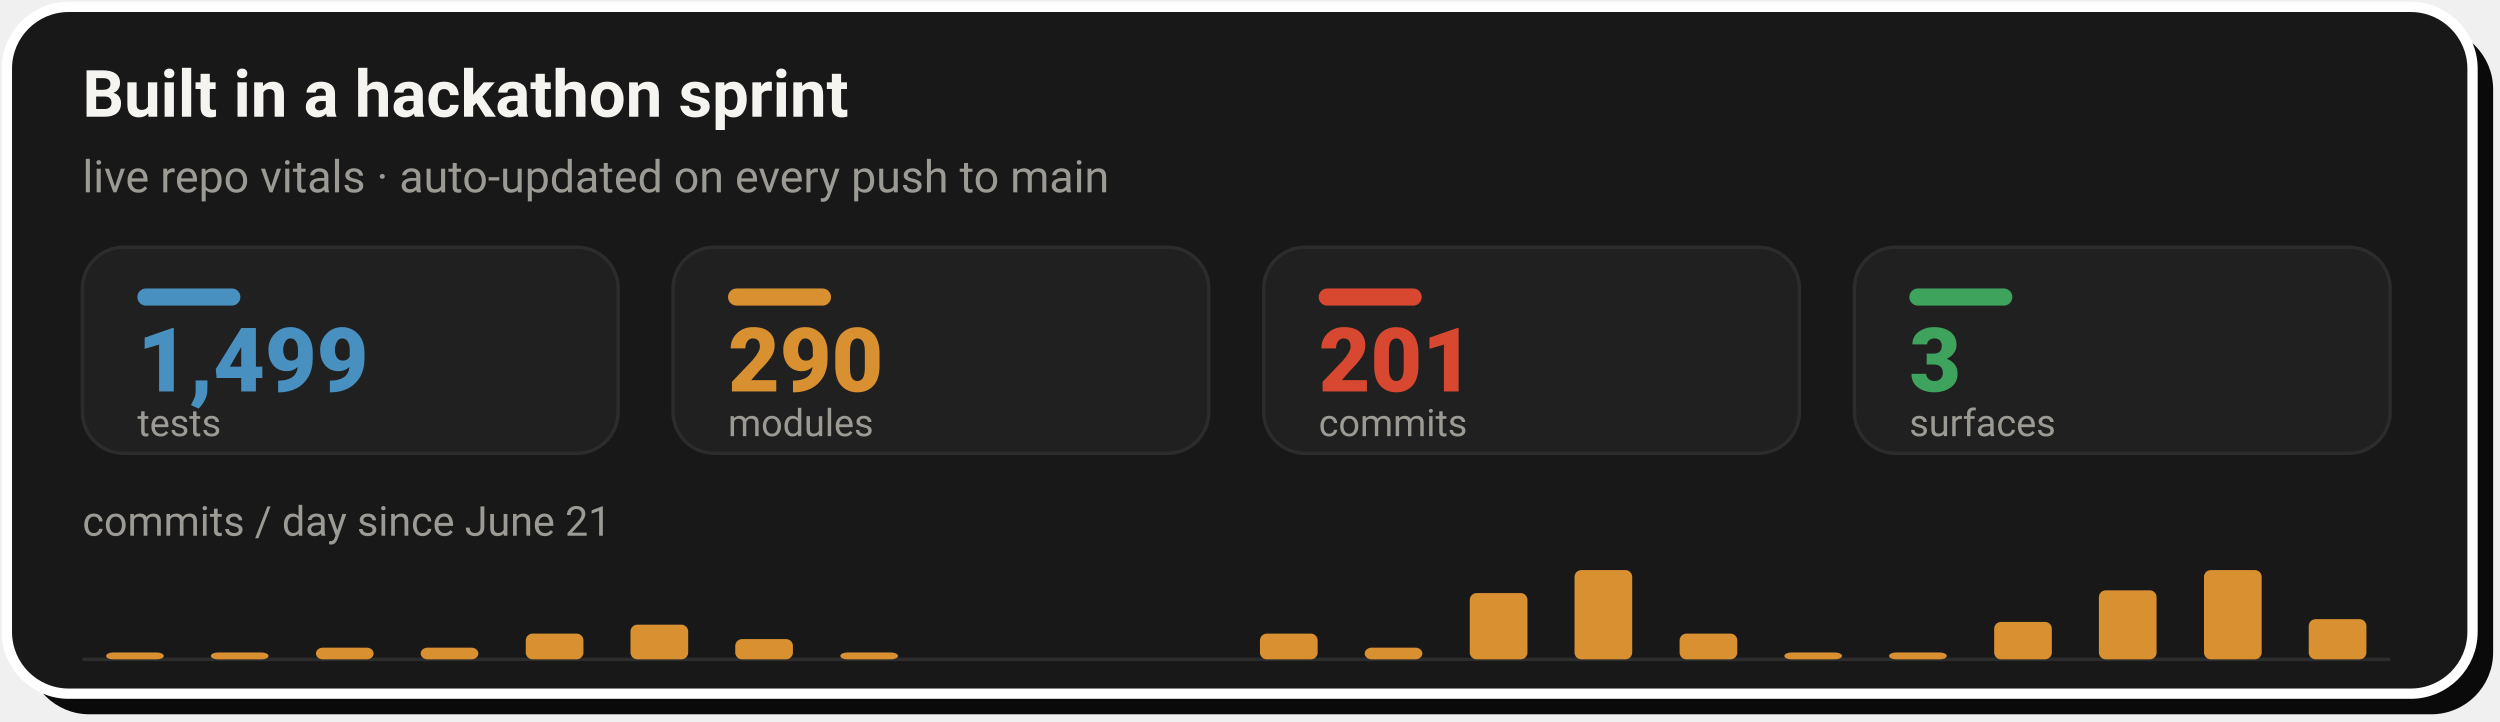
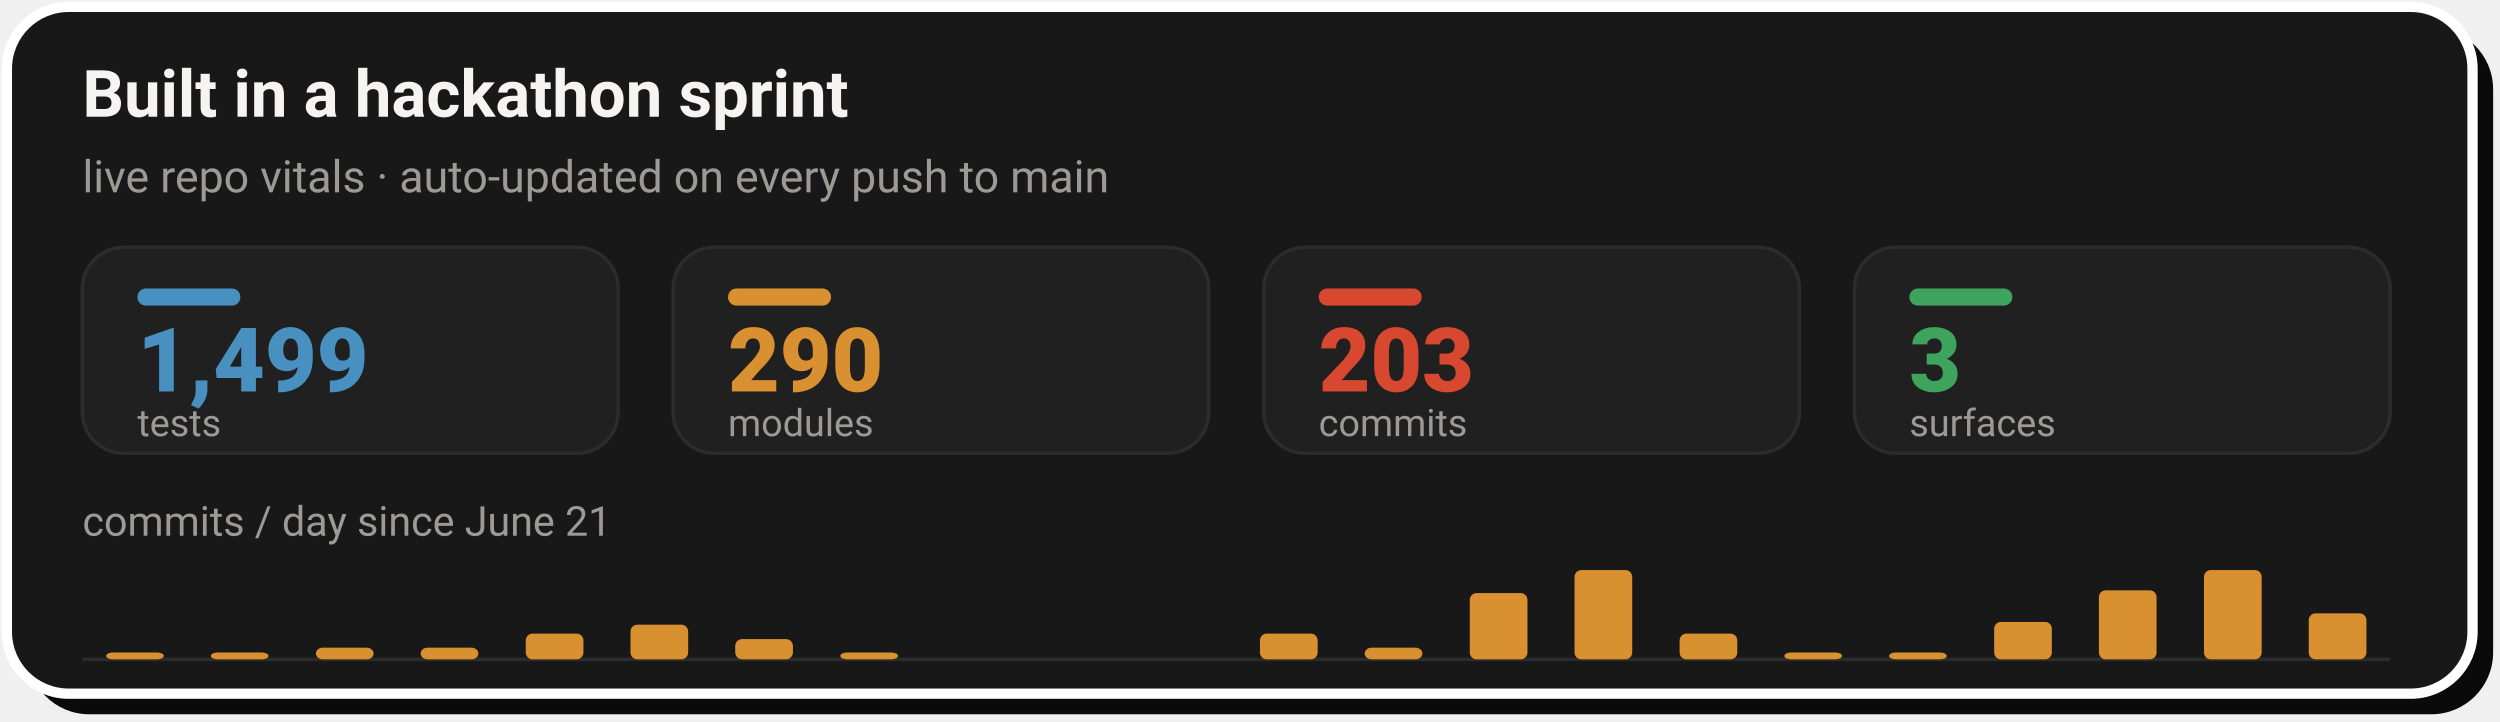
- <svg xmlns="http://www.w3.org/2000/svg" width="728" height="210" viewBox="0 0 728 210" role="img" aria-label="Live repo vitals: 1,499 tests, 290 modules, 201 commits across 3 surfaces, with a commits-per-day sprint velocity chart since June 21">
+ <svg xmlns="http://www.w3.org/2000/svg" width="728" height="210" viewBox="0 0 728 210" role="img" aria-label="Live repo vitals: 1,499 tests, 290 modules, 203 commits across 3 surfaces, with a commits-per-day sprint velocity chart since June 21">
  <rect x="8" y="8" width="718" height="200" rx="18" fill="#0A0A0A" />
  <rect x="2" y="2" width="718" height="200" rx="18" fill="#181818" stroke="#FFFFFF" stroke-width="3" />
  <text x="24" y="34" font-family="-apple-system,'Segoe UI',Roboto,Helvetica,Arial,sans-serif" font-size="19" font-weight="700" fill="#F5F4F1">Built in a hackathon sprint</text>
  <text x="24" y="56" font-family="-apple-system,'Segoe UI',Roboto,Helvetica,Arial,sans-serif" font-size="13" fill="#9C9A94">live repo vitals · auto-updated on every push to main</text>
  <rect x="24.0" y="72" width="156.0" height="60" rx="12" fill="#202020" stroke="#2C2C2C" stroke-width="1" />
  <rect x="40.0" y="84" width="30" height="5" rx="2.5" fill="#4890C0" />
  <text x="40.0" y="114" font-family="-apple-system,'Segoe UI',Roboto,Helvetica,Arial,sans-serif" font-size="26" font-weight="800" fill="#4890C0">1,499</text>
  <text x="40.0" y="127" font-family="-apple-system,'Segoe UI',Roboto,Helvetica,Arial,sans-serif" font-size="11" fill="#9C9A94">tests</text>
  <rect x="196.0" y="72" width="156.0" height="60" rx="12" fill="#202020" stroke="#2C2C2C" stroke-width="1" />
  <rect x="212.0" y="84" width="30" height="5" rx="2.5" fill="#D89030" />
  <text x="212.0" y="114" font-family="-apple-system,'Segoe UI',Roboto,Helvetica,Arial,sans-serif" font-size="26" font-weight="800" fill="#D89030">290</text>
  <text x="212.0" y="127" font-family="-apple-system,'Segoe UI',Roboto,Helvetica,Arial,sans-serif" font-size="11" fill="#9C9A94">modules</text>
  <rect x="368.0" y="72" width="156.0" height="60" rx="12" fill="#202020" stroke="#2C2C2C" stroke-width="1" />
  <rect x="384.0" y="84" width="30" height="5" rx="2.5" fill="#D84830" />
-   <text x="384.0" y="114" font-family="-apple-system,'Segoe UI',Roboto,Helvetica,Arial,sans-serif" font-size="26" font-weight="800" fill="#D84830">201</text>
+   <text x="384.0" y="114" font-family="-apple-system,'Segoe UI',Roboto,Helvetica,Arial,sans-serif" font-size="26" font-weight="800" fill="#D84830">203</text>
  <text x="384.0" y="127" font-family="-apple-system,'Segoe UI',Roboto,Helvetica,Arial,sans-serif" font-size="11" fill="#9C9A94">commits</text>
  <rect x="540.0" y="72" width="156.0" height="60" rx="12" fill="#202020" stroke="#2C2C2C" stroke-width="1" />
  <rect x="556.0" y="84" width="30" height="5" rx="2.5" fill="#3DA35D" />
  <text x="556.0" y="114" font-family="-apple-system,'Segoe UI',Roboto,Helvetica,Arial,sans-serif" font-size="26" font-weight="800" fill="#3DA35D">3</text>
  <text x="556.0" y="127" font-family="-apple-system,'Segoe UI',Roboto,Helvetica,Arial,sans-serif" font-size="11" fill="#9C9A94">surfaces</text>
  <text x="24" y="156" font-family="-apple-system,'Segoe UI',Roboto,Helvetica,Arial,sans-serif" font-size="12" fill="#9C9A94">commits / day since June 21</text>
  <line x1="24.0" y1="192" x2="696.0" y2="192" stroke="#2C2C2C" stroke-width="1" />
  <rect x="30.9" y="190.0" width="16.8" height="2.0" rx="2" fill="#D89030" />
  <rect x="61.4" y="190.0" width="16.8" height="2.0" rx="2" fill="#D89030" />
  <rect x="92.0" y="188.6" width="16.8" height="3.4" rx="2" fill="#D89030" />
  <rect x="122.5" y="188.6" width="16.8" height="3.4" rx="2" fill="#D89030" />
  <rect x="153.1" y="184.5" width="16.8" height="7.5" rx="2" fill="#D89030" />
  <rect x="183.6" y="181.9" width="16.8" height="10.1" rx="2" fill="#D89030" />
  <rect x="214.1" y="186.1" width="16.8" height="5.9" rx="2" fill="#D89030" />
  <rect x="244.7" y="190.0" width="16.8" height="2.0" rx="2" fill="#D89030" />
  <rect x="366.9" y="184.5" width="16.8" height="7.5" rx="2" fill="#D89030" />
  <rect x="397.4" y="188.6" width="16.8" height="3.4" rx="2" fill="#D89030" />
  <rect x="428.0" y="172.7" width="16.8" height="19.3" rx="2" fill="#D89030" />
  <rect x="458.5" y="166.0" width="16.8" height="26.0" rx="2" fill="#D89030" />
  <rect x="489.1" y="184.5" width="16.8" height="7.5" rx="2" fill="#D89030" />
  <rect x="519.6" y="190.0" width="16.8" height="2.0" rx="2" fill="#D89030" />
  <rect x="550.1" y="190.0" width="16.8" height="2.0" rx="2" fill="#D89030" />
  <rect x="580.7" y="181.1" width="16.8" height="10.9" rx="2" fill="#D89030" />
  <rect x="611.2" y="171.9" width="16.8" height="20.1" rx="2" fill="#D89030" />
  <rect x="641.8" y="166.0" width="16.8" height="26.0" rx="2" fill="#D89030" />
-   <rect x="672.3" y="180.3" width="16.8" height="11.7" rx="2" fill="#D89030" />
+   <rect x="672.3" y="178.6" width="16.8" height="13.4" rx="2" fill="#D89030" />
</svg>
